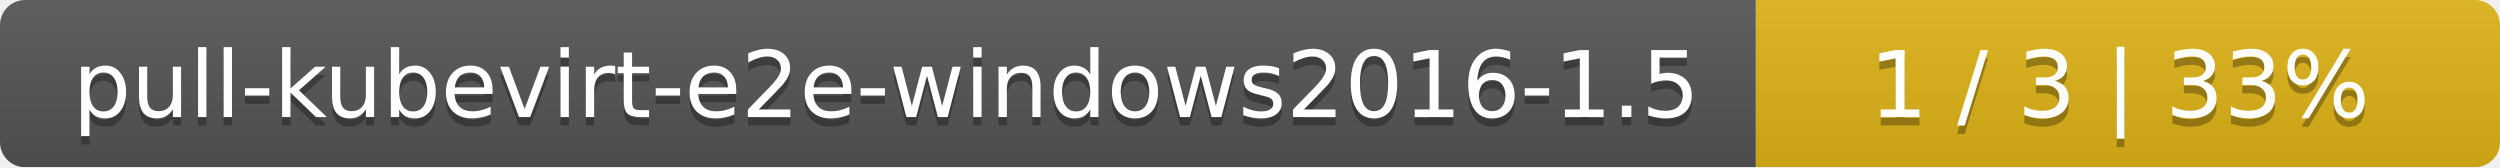
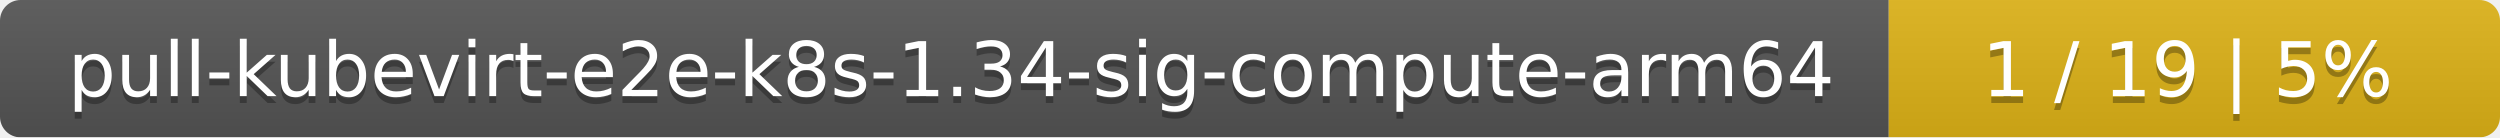
- <svg xmlns="http://www.w3.org/2000/svg" width="299" height="20">
+ <svg xmlns="http://www.w3.org/2000/svg" width="364" height="20">
  <linearGradient id="smooth" x2="0" y2="100%">
    <stop offset="0" stop-color="#bbb" stop-opacity=".1" />
    <stop offset="1" stop-opacity=".1" />
  </linearGradient>
  <mask id="round">
-     <rect width="299" height="20" rx="3" fill="#fff" />
+     <rect width="364" height="20" rx="3" fill="#fff" />
  </mask>
  <g mask="url(#round)">
-     <rect width="210" height="20" fill="#555" />
-     <rect x="210" width="89" height="20" fill="#dfb317" />
-     <rect width="299" height="20" fill="url(#smooth)" />
+     <rect width="275" height="20" fill="#555" />
+     <rect x="275" width="89" height="20" fill="#dfb317" />
+     <rect width="364" height="20" fill="url(#smooth)" />
  </g>
  <g fill="#fff" text-anchor="middle" font-family="DejaVu Sans,Verdana,Geneva,sans-serif" font-size="11">
-     <text x="106" y="15" fill="#010101" fill-opacity=".3">pull-kubevirt-e2e-windows2016-1.5</text>
-     <text x="106" y="14">pull-kubevirt-e2e-windows2016-1.5</text>
-     <text x="253.5" y="15" fill="#010101" fill-opacity=".3">1 / 3    |    33%</text>
-     <text x="253.5" y="14">1 / 3    |    33%</text>
+     <text x="138.5" y="15" fill="#010101" fill-opacity=".3">pull-kubevirt-e2e-k8s-1.34-sig-compute-arm64</text>
+     <text x="138.5" y="14">pull-kubevirt-e2e-k8s-1.34-sig-compute-arm64</text>
+     <text x="318.5" y="15" fill="#010101" fill-opacity=".3">1 / 19    |    5%</text>
+     <text x="318.5" y="14">1 / 19    |    5%</text>
  </g>
</svg>
